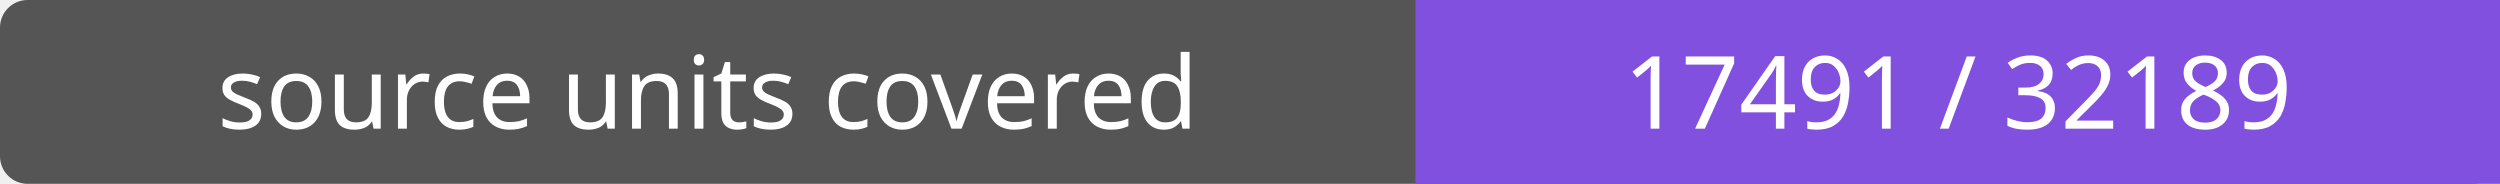
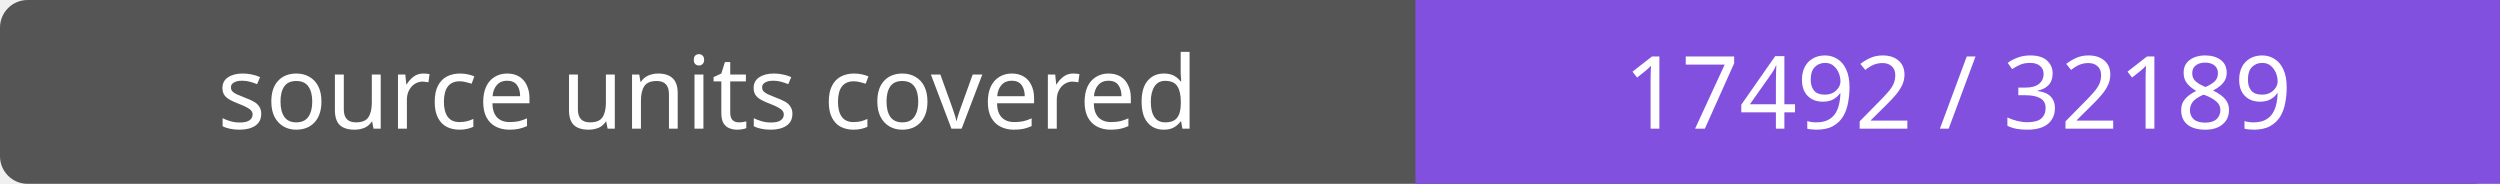
- <svg xmlns="http://www.w3.org/2000/svg" width="272" height="20" role="img" aria-label="source units covered: 17491 / 32189">
+ <svg xmlns="http://www.w3.org/2000/svg" width="272" height="20" role="img" aria-label="source units covered: 17492 / 32189">
  <rect width="272" height="20" rx="3" fill="#555" />
  <path fill="#8250df" d="M154 0h118v20H154z" />
  <g fill="#fff" text-anchor="middle" font-family="Verdana,sans-serif" font-size="11">
    <text x="77.0" y="14">source units covered</text>
-     <text x="213.0" y="14">17491 / 32189</text>
+     <text x="213.0" y="14">17492 / 32189</text>
  </g>
</svg>
